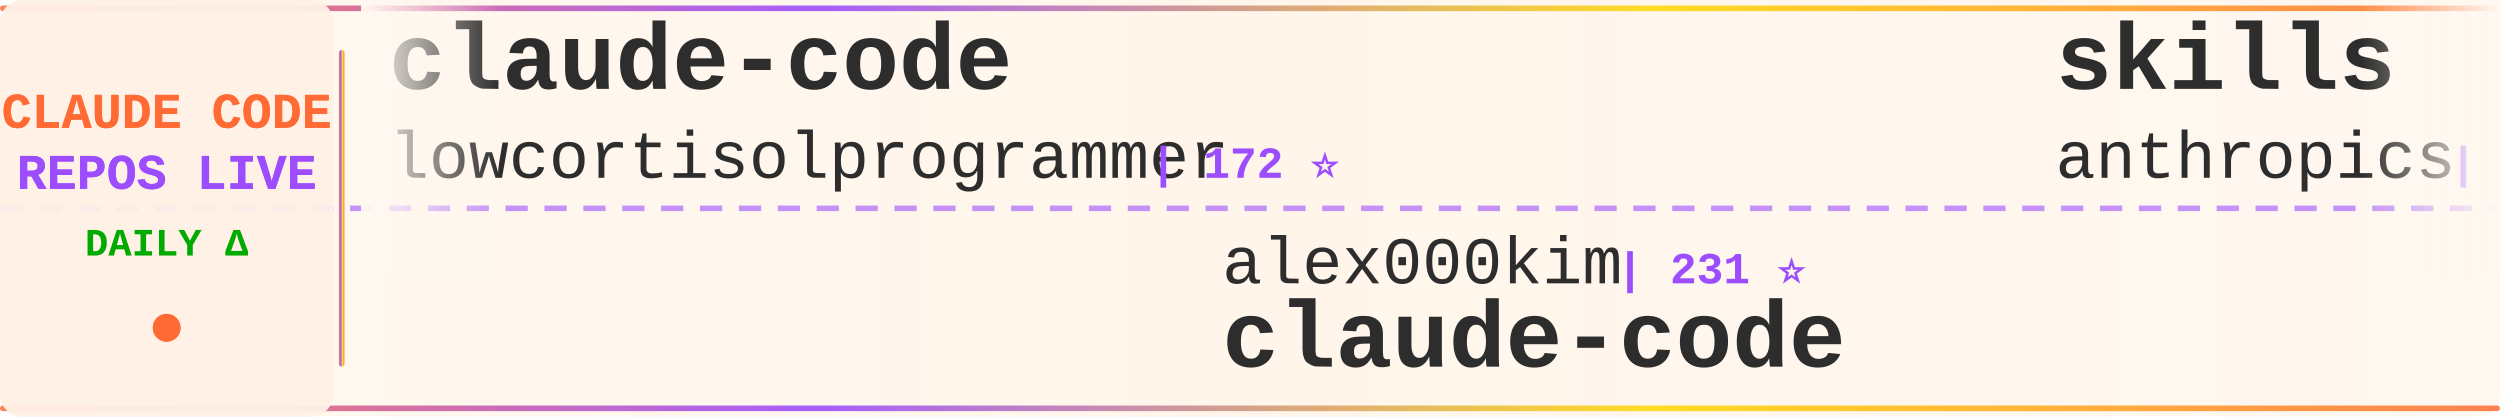
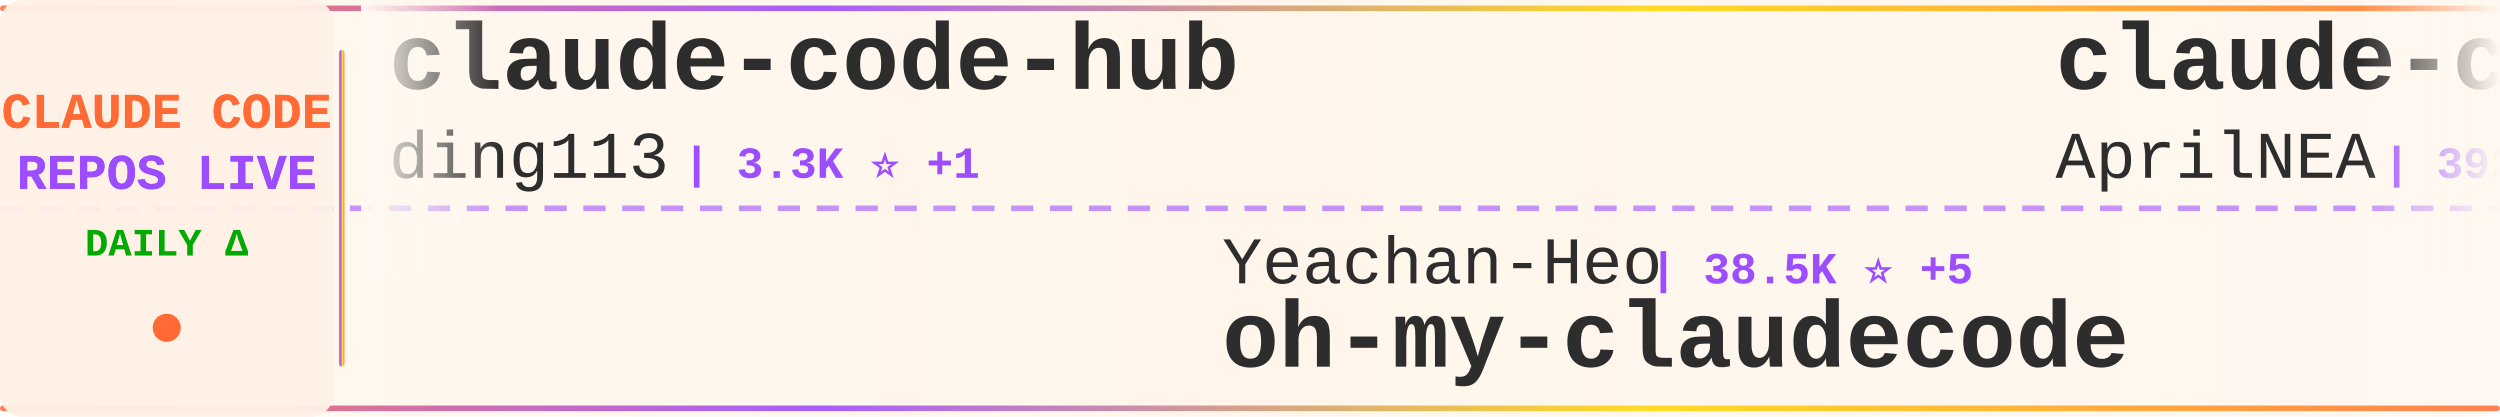
<svg xmlns="http://www.w3.org/2000/svg" width="900" height="150">
  <defs>
    <linearGradient id="tickerBg" x1="0%" y1="0%" x2="100%" y2="0%">
      <stop offset="0%" style="stop-color:#fff8f0;stop-opacity:0.98" />
      <stop offset="50%" style="stop-color:#fff5eb;stop-opacity:1" />
      <stop offset="100%" style="stop-color:#fff8f0;stop-opacity:0.98" />
    </linearGradient>
    <linearGradient id="borderGrad" x1="0%" y1="0%" x2="100%" y2="0%">
      <stop offset="0%" style="stop-color:#FF6B35;stop-opacity:0.85">
        <animate attributeName="stop-opacity" values="0.85;1;0.85" dur="2s" repeatCount="indefinite" />
      </stop>
      <stop offset="33%" style="stop-color:#9C4EFF;stop-opacity:0.9">
        <animate attributeName="stop-opacity" values="0.9;1;0.9" dur="2.2s" repeatCount="indefinite" />
      </stop>
      <stop offset="66%" style="stop-color:#FFD700;stop-opacity:0.85">
        <animate attributeName="stop-opacity" values="0.85;1;0.85" dur="1.8s" repeatCount="indefinite" />
      </stop>
      <stop offset="100%" style="stop-color:#FF6B35;stop-opacity:0.85">
        <animate attributeName="stop-opacity" values="0.85;1;0.85" dur="2s" repeatCount="indefinite" />
      </stop>
    </linearGradient>
    <filter id="textGlow">
      <feGaussianBlur stdDeviation="0.15" result="coloredBlur" />
      <feMerge>
        <feMergeNode in="coloredBlur" />
        <feMergeNode in="SourceGraphic" />
      </feMerge>
    </filter>
    <filter id="metricGlow">
      <feGaussianBlur stdDeviation="0.2" result="coloredBlur" />
      <feMerge>
        <feMergeNode in="coloredBlur" />
        <feMergeNode in="SourceGraphic" />
      </feMerge>
    </filter>
    <linearGradient id="leftFade" x1="0%" y1="0%" x2="100%" y2="0%">
      <stop offset="0%" style="stop-color:#fff8f0;stop-opacity:1" />
      <stop offset="100%" style="stop-color:#fff8f0;stop-opacity:0" />
    </linearGradient>
    <linearGradient id="rightFade" x1="0%" y1="0%" x2="100%" y2="0%">
      <stop offset="0%" style="stop-color:#fff8f0;stop-opacity:0" />
      <stop offset="100%" style="stop-color:#fff8f0;stop-opacity:1" />
    </linearGradient>
  </defs>
  <rect width="900" height="150" fill="url(#tickerBg)" rx="8" />
  <rect x="0" y="2" width="900" height="2" fill="url(#borderGrad)" rx="1" />
  <rect x="0" y="146" width="900" height="2" fill="url(#borderGrad)" rx="1" />
  <line x1="0" y1="75" x2="900" y2="75" stroke="#9C4EFF" stroke-width="2" stroke-dasharray="8 6" opacity="0.6" />
  <rect x="0" y="0" width="120" height="150" fill="#fff0e6" opacity="0.95" rx="8" />
  <text x="60" y="46" font-family="'Courier New', monospace" font-size="18" font-weight="bold" fill="#FF6B35" text-anchor="middle" filter="url(#textGlow)">
    CLAUDE CODE
  </text>
  <text x="60" y="68" font-family="'Courier New', monospace" font-size="18" font-weight="bold" fill="#9C4EFF" text-anchor="middle" filter="url(#textGlow)">
    REPOS LIVE
  </text>
  <text x="60" y="92" font-family="'Courier New', monospace" font-size="14" font-weight="bold" fill="#00aa00" text-anchor="middle">
    DAILY Δ
  </text>
  <circle cx="60" cy="118" r="5" fill="#FF6B35" filter="url(#metricGlow)">
    <animate attributeName="r" values="4;6;4" dur="1.5s" repeatCount="indefinite" />
    <animate attributeName="opacity" values="0.6;1;0.6" dur="1.5s" repeatCount="indefinite" />
  </circle>
  <rect x="122" y="18" width="2" height="114" fill="url(#borderGrad)" rx="1" />
  <clipPath id="tickerClip">
    <rect x="130" y="0" width="770" height="150" />
  </clipPath>
  <g clip-path="url(#tickerClip)">
    <g id="tickerItems">
      <animateTransform attributeName="transform" attributeType="XML" type="translate" from="0 0" to="-3000 0" dur="54s" repeatCount="indefinite" />
      <g transform="translate(0, 0)">
-         <text x="140" y="32" font-family="'Courier New', monospace" font-size="34" font-weight="bold" fill="#2d2d2d">claude-code</text>
-         <text x="140" y="64" font-family="'Courier New', monospace" font-size="24" font-weight="normal" fill="#2d2d2d" opacity="1.0">lowcortisolprogrammer</text>
-         <text x="414" y="64" font-family="'Courier New', monospace" font-size="16" font-weight="bold" fill="#9C4EFF"> | 172 ⭐</text>
+         <text x="140" y="32" font-family="'Courier New', monospace" font-size="34" font-weight="bold" fill="#2d2d2d">claude-code-hub</text>
+         <text x="140" y="64" font-family="'Courier New', monospace" font-size="24" font-weight="normal" fill="#2d2d2d" opacity="1.0">ding113</text>
+         <text x="246" y="64" font-family="'Courier New', monospace" font-size="16" font-weight="bold" fill="#9C4EFF"> | 3.3K ⭐ +1</text>
      </g>
      <g transform="translate(300, 0)">
-         <text x="140" y="102" font-family="'Courier New', monospace" font-size="24" font-weight="normal" fill="#2d2d2d" opacity="1.0">alex000kim</text>
-         <text x="282" y="102" font-family="'Courier New', monospace" font-size="16" font-weight="bold" fill="#9C4EFF"> | 231 ⭐</text>
+         <text x="140" y="102" font-family="'Courier New', monospace" font-size="24" font-weight="normal" fill="#2d2d2d" opacity="1.0">Yeachan-Heo</text>
+         <text x="294" y="102" font-family="'Courier New', monospace" font-size="16" font-weight="bold" fill="#9C4EFF"> | 38.5K ⭐ +5</text>
+         <text x="140" y="132" font-family="'Courier New', monospace" font-size="34" font-weight="bold" fill="#2d2d2d">oh-my-claudecode</text>
+       </g>
+       <g transform="translate(600, 0)">
+         <text x="140" y="32" font-family="'Courier New', monospace" font-size="34" font-weight="bold" fill="#2d2d2d">claude-code-source</text>
+         <text x="140" y="64" font-family="'Courier New', monospace" font-size="24" font-weight="normal" fill="#2d2d2d" opacity="1.0">AprilNEA</text>
+         <text x="258" y="64" font-family="'Courier New', monospace" font-size="16" font-weight="bold" fill="#9C4EFF"> | 392 ⭐</text>
+       </g>
+       <g transform="translate(900, 0)">
+         <text x="140" y="102" font-family="'Courier New', monospace" font-size="24" font-weight="normal" fill="#2d2d2d" opacity="1.0">yasasbanukaofficial</text>
+         <text x="390" y="102" font-family="'Courier New', monospace" font-size="16" font-weight="bold" fill="#9C4EFF"> | 3.9K ⭐</text>
        <text x="140" y="132" font-family="'Courier New', monospace" font-size="34" font-weight="bold" fill="#2d2d2d">claude-code</text>
      </g>
-       <g transform="translate(600, 0)">
-         <text x="140" y="32" font-family="'Courier New', monospace" font-size="34" font-weight="bold" fill="#2d2d2d">skills</text>
-         <text x="140" y="64" font-family="'Courier New', monospace" font-size="24" font-weight="normal" fill="#2d2d2d" opacity="1.0">anthropics</text>
-         <text x="282" y="64" font-family="'Courier New', monospace" font-size="16" font-weight="bold" fill="#9C4EFF"> | 167.2K ⭐ +33</text>
-       </g>
-       <g transform="translate(900, 0)">
-         <text x="140" y="102" font-family="'Courier New', monospace" font-size="24" font-weight="normal" fill="#2d2d2d" opacity="1.0">VoltAgent</text>
-         <text x="270" y="102" font-family="'Courier New', monospace" font-size="16" font-weight="bold" fill="#9C4EFF"> | 24.2K ⭐ +4</text>
-         <text x="140" y="132" font-family="'Courier New', monospace" font-size="34" font-weight="bold" fill="#2d2d2d">awesome-claude-code-suba...</text>
-       </g>
      <g transform="translate(1200, 0)">
-         <text x="140" y="32" font-family="'Courier New', monospace" font-size="34" font-weight="bold" fill="#2d2d2d">claude-code</text>
-         <text x="140" y="64" font-family="'Courier New', monospace" font-size="24" font-weight="normal" fill="#2d2d2d" opacity="1.0">T-Lab-CUHKSZ</text>
-         <text x="306" y="64" font-family="'Courier New', monospace" font-size="16" font-weight="bold" fill="#9C4EFF"> | 328 ⭐</text>
+         <text x="140" y="32" font-family="'Courier New', monospace" font-size="34" font-weight="bold" fill="#2d2d2d">awesome-claude-code-tool...</text>
+         <text x="140" y="64" font-family="'Courier New', monospace" font-size="24" font-weight="normal" fill="#2d2d2d" opacity="1.0">rohitg00</text>
+         <text x="258" y="64" font-family="'Courier New', monospace" font-size="16" font-weight="bold" fill="#9C4EFF"> | 2.5K ⭐ +1</text>
      </g>
      <g transform="translate(1500, 0)">
-         <text x="140" y="102" font-family="'Courier New', monospace" font-size="24" font-weight="normal" fill="#2d2d2d" opacity="1.0">codeaashu</text>
-         <text x="270" y="102" font-family="'Courier New', monospace" font-size="16" font-weight="bold" fill="#9C4EFF"> | 3.2K ⭐ +1</text>
-         <text x="140" y="132" font-family="'Courier New', monospace" font-size="34" font-weight="bold" fill="#2d2d2d">claude-code</text>
+         <text x="140" y="102" font-family="'Courier New', monospace" font-size="24" font-weight="normal" fill="#2d2d2d" opacity="1.0">asgeirtj</text>
+         <text x="258" y="102" font-family="'Courier New', monospace" font-size="16" font-weight="bold" fill="#9C4EFF"> | 62.6K ⭐ +16</text>
+         <text x="140" y="132" font-family="'Courier New', monospace" font-size="34" font-weight="bold" fill="#2d2d2d">system_prompts_leaks</text>
      </g>
      <g transform="translate(1800, 0)">
-         <text x="140" y="32" font-family="'Courier New', monospace" font-size="34" font-weight="bold" fill="#2d2d2d">edmunds-claude-code</text>
-         <text x="140" y="64" font-family="'Courier New', monospace" font-size="24" font-weight="normal" fill="#2d2d2d" opacity="1.0">edmund-io</text>
-         <text x="270" y="64" font-family="'Courier New', monospace" font-size="16" font-weight="bold" fill="#9C4EFF"> | 1.5K ⭐</text>
+         <text x="140" y="32" font-family="'Courier New', monospace" font-size="34" font-weight="bold" fill="#2d2d2d">everything-claude-code-z...</text>
+         <text x="140" y="64" font-family="'Courier New', monospace" font-size="24" font-weight="normal" fill="#2d2d2d" opacity="1.0">xu-xiang</text>
+         <text x="258" y="64" font-family="'Courier New', monospace" font-size="16" font-weight="bold" fill="#9C4EFF"> | 1.8K ⭐</text>
      </g>
      <g transform="translate(2100, 0)">
-         <text x="140" y="102" font-family="'Courier New', monospace" font-size="24" font-weight="normal" fill="#2d2d2d" opacity="1.0">Chachamaru127</text>
-         <text x="318" y="102" font-family="'Courier New', monospace" font-size="16" font-weight="bold" fill="#9C4EFF"> | 3.0K ⭐</text>
-         <text x="140" y="132" font-family="'Courier New', monospace" font-size="34" font-weight="bold" fill="#2d2d2d">claude-code-harness</text>
+         <text x="140" y="102" font-family="'Courier New', monospace" font-size="24" font-weight="normal" fill="#2d2d2d" opacity="1.0">OneRedOak</text>
+         <text x="270" y="102" font-family="'Courier New', monospace" font-size="16" font-weight="bold" fill="#9C4EFF"> | 3.9K ⭐</text>
+         <text x="140" y="132" font-family="'Courier New', monospace" font-size="34" font-weight="bold" fill="#2d2d2d">claude-code-workflows</text>
      </g>
      <g transform="translate(2400, 0)">
-         <text x="140" y="32" font-family="'Courier New', monospace" font-size="34" font-weight="bold" fill="#2d2d2d">claude-code</text>
-         <text x="140" y="64" font-family="'Courier New', monospace" font-size="24" font-weight="normal" fill="#2d2d2d" opacity="1.0">freestylefly</text>
-         <text x="306" y="64" font-family="'Courier New', monospace" font-size="16" font-weight="bold" fill="#9C4EFF"> | 128 ⭐</text>
+         <text x="140" y="32" font-family="'Courier New', monospace" font-size="34" font-weight="bold" fill="#2d2d2d">claude-code-harness</text>
+         <text x="140" y="64" font-family="'Courier New', monospace" font-size="24" font-weight="normal" fill="#2d2d2d" opacity="1.0">Chachamaru127</text>
+         <text x="318" y="64" font-family="'Courier New', monospace" font-size="16" font-weight="bold" fill="#9C4EFF"> | 3.0K ⭐</text>
      </g>
      <g transform="translate(2700, 0)">
-         <text x="140" y="102" font-family="'Courier New', monospace" font-size="24" font-weight="normal" fill="#2d2d2d" opacity="1.0">VineeTagarwaL-code</text>
-         <text x="378" y="102" font-family="'Courier New', monospace" font-size="16" font-weight="bold" fill="#9C4EFF"> | 273 ⭐</text>
-         <text x="140" y="132" font-family="'Courier New', monospace" font-size="34" font-weight="bold" fill="#2d2d2d">claude-code</text>
+         <text x="140" y="102" font-family="'Courier New', monospace" font-size="24" font-weight="normal" fill="#2d2d2d" opacity="1.0">1rgs</text>
+         <text x="210" y="102" font-family="'Courier New', monospace" font-size="16" font-weight="bold" fill="#9C4EFF"> | 3.7K ⭐ +1</text>
+         <text x="140" y="132" font-family="'Courier New', monospace" font-size="34" font-weight="bold" fill="#2d2d2d">claude-code-proxy</text>
      </g>
      <g transform="translate(3000, 0)">
-         <text x="140" y="32" font-family="'Courier New', monospace" font-size="34" font-weight="bold" fill="#2d2d2d">claude-code</text>
-         <text x="140" y="64" font-family="'Courier New', monospace" font-size="24" font-weight="normal" fill="#2d2d2d" opacity="1.0">lowcortisolprogrammer</text>
-         <text x="414" y="64" font-family="'Courier New', monospace" font-size="16" font-weight="bold" fill="#9C4EFF"> | 172 ⭐</text>
+         <text x="140" y="32" font-family="'Courier New', monospace" font-size="34" font-weight="bold" fill="#2d2d2d">claude-code-hub</text>
+         <text x="140" y="64" font-family="'Courier New', monospace" font-size="24" font-weight="normal" fill="#2d2d2d" opacity="1.0">ding113</text>
+         <text x="246" y="64" font-family="'Courier New', monospace" font-size="16" font-weight="bold" fill="#9C4EFF"> | 3.3K ⭐ +1</text>
      </g>
      <g transform="translate(3300, 0)">
-         <text x="140" y="102" font-family="'Courier New', monospace" font-size="24" font-weight="normal" fill="#2d2d2d" opacity="1.0">alex000kim</text>
-         <text x="282" y="102" font-family="'Courier New', monospace" font-size="16" font-weight="bold" fill="#9C4EFF"> | 231 ⭐</text>
-         <text x="140" y="132" font-family="'Courier New', monospace" font-size="34" font-weight="bold" fill="#2d2d2d">claude-code</text>
+         <text x="140" y="102" font-family="'Courier New', monospace" font-size="24" font-weight="normal" fill="#2d2d2d" opacity="1.0">Yeachan-Heo</text>
+         <text x="294" y="102" font-family="'Courier New', monospace" font-size="16" font-weight="bold" fill="#9C4EFF"> | 38.5K ⭐ +5</text>
+         <text x="140" y="132" font-family="'Courier New', monospace" font-size="34" font-weight="bold" fill="#2d2d2d">oh-my-claudecode</text>
      </g>
      <g transform="translate(3600, 0)">
-         <text x="140" y="32" font-family="'Courier New', monospace" font-size="34" font-weight="bold" fill="#2d2d2d">skills</text>
-         <text x="140" y="64" font-family="'Courier New', monospace" font-size="24" font-weight="normal" fill="#2d2d2d" opacity="1.0">anthropics</text>
-         <text x="282" y="64" font-family="'Courier New', monospace" font-size="16" font-weight="bold" fill="#9C4EFF"> | 167.2K ⭐ +33</text>
+         <text x="140" y="32" font-family="'Courier New', monospace" font-size="34" font-weight="bold" fill="#2d2d2d">claude-code-source</text>
+         <text x="140" y="64" font-family="'Courier New', monospace" font-size="24" font-weight="normal" fill="#2d2d2d" opacity="1.0">AprilNEA</text>
+         <text x="258" y="64" font-family="'Courier New', monospace" font-size="16" font-weight="bold" fill="#9C4EFF"> | 392 ⭐</text>
      </g>
      <g transform="translate(3900, 0)">
-         <text x="140" y="102" font-family="'Courier New', monospace" font-size="24" font-weight="normal" fill="#2d2d2d" opacity="1.0">VoltAgent</text>
-         <text x="270" y="102" font-family="'Courier New', monospace" font-size="16" font-weight="bold" fill="#9C4EFF"> | 24.2K ⭐ +4</text>
-         <text x="140" y="132" font-family="'Courier New', monospace" font-size="34" font-weight="bold" fill="#2d2d2d">awesome-claude-code-suba...</text>
+         <text x="140" y="102" font-family="'Courier New', monospace" font-size="24" font-weight="normal" fill="#2d2d2d" opacity="1.0">yasasbanukaofficial</text>
+         <text x="390" y="102" font-family="'Courier New', monospace" font-size="16" font-weight="bold" fill="#9C4EFF"> | 3.9K ⭐</text>
+         <text x="140" y="132" font-family="'Courier New', monospace" font-size="34" font-weight="bold" fill="#2d2d2d">claude-code</text>
      </g>
    </g>
  </g>
  <rect x="130" y="0" width="50" height="100" fill="url(#leftFade)" />
  <rect x="850" y="0" width="50" height="100" fill="url(#rightFade)" />
</svg>
